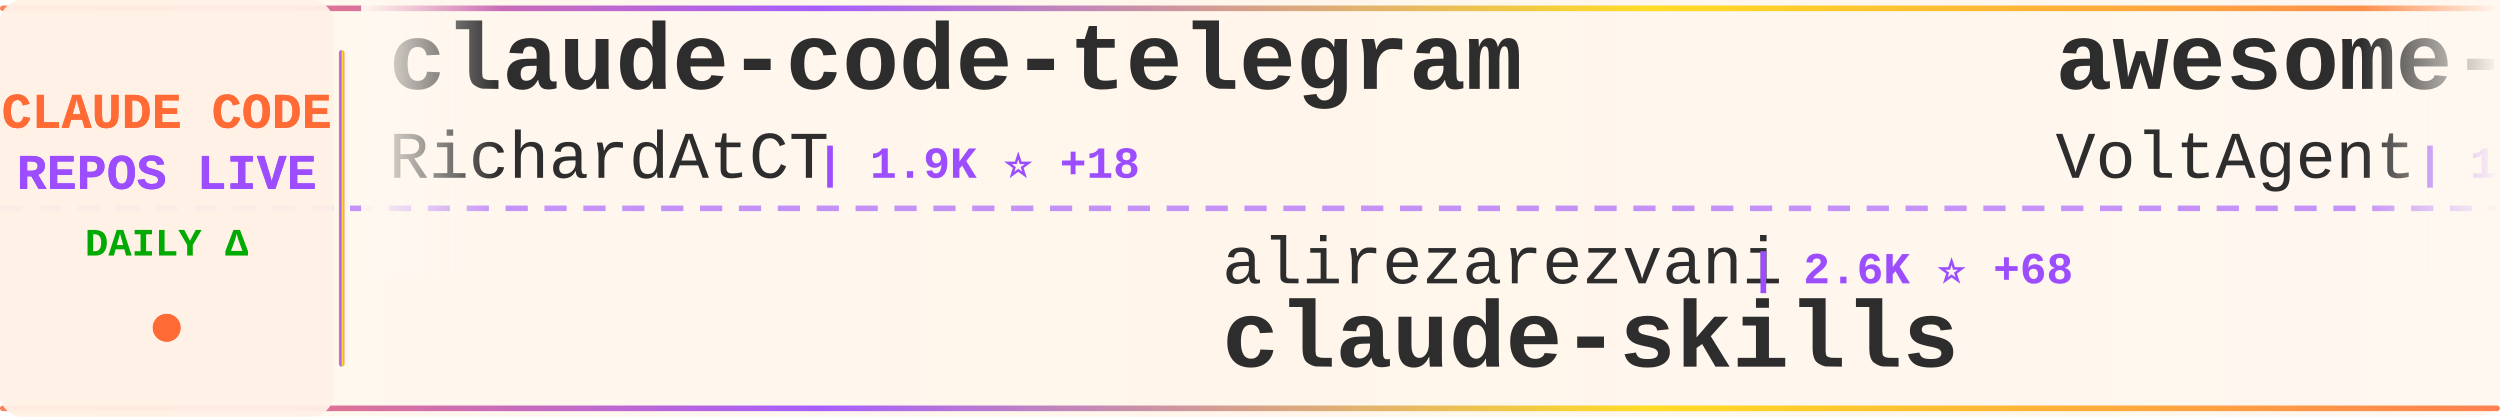
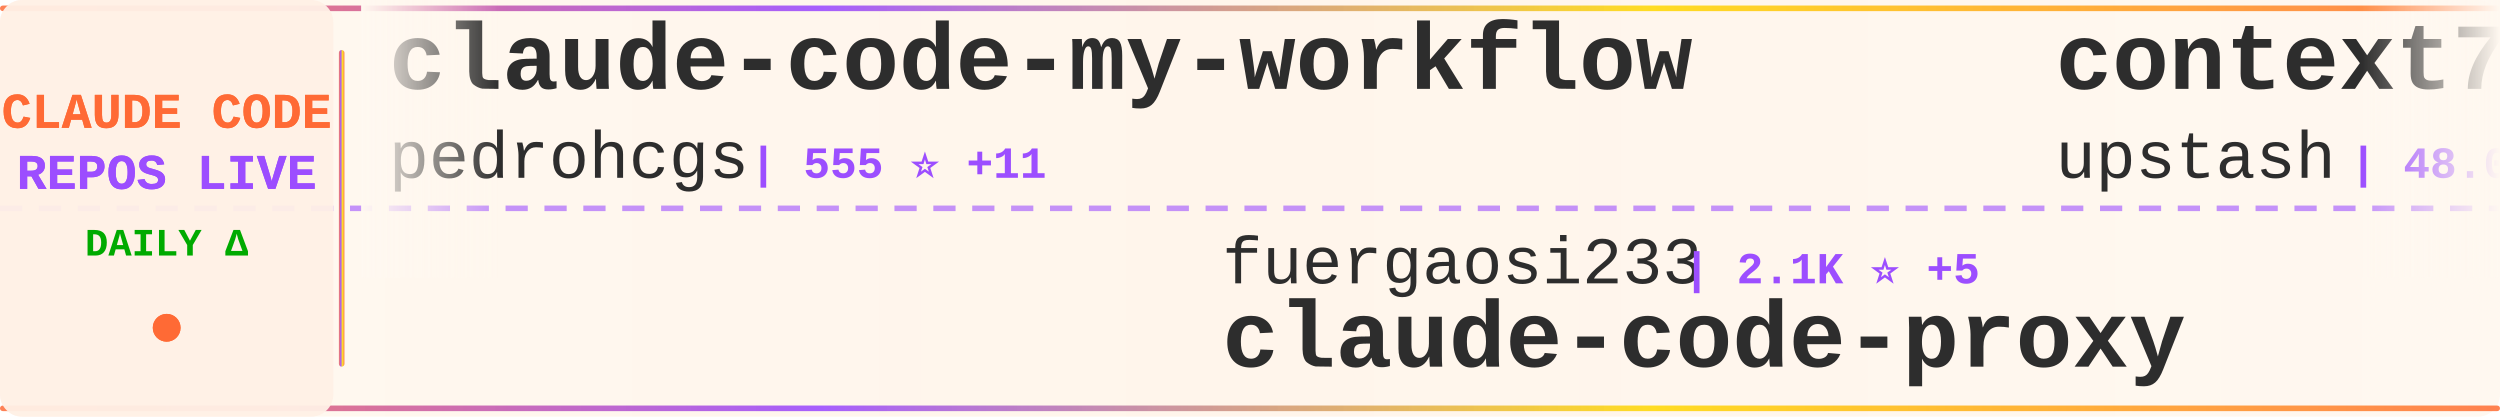
<svg xmlns="http://www.w3.org/2000/svg" width="900" height="150">
  <defs>
    <linearGradient id="tickerBg" x1="0%" y1="0%" x2="100%" y2="0%">
      <stop offset="0%" style="stop-color:#fff8f0;stop-opacity:0.98" />
      <stop offset="50%" style="stop-color:#fff5eb;stop-opacity:1" />
      <stop offset="100%" style="stop-color:#fff8f0;stop-opacity:0.98" />
    </linearGradient>
    <linearGradient id="borderGrad" x1="0%" y1="0%" x2="100%" y2="0%">
      <stop offset="0%" style="stop-color:#FF6B35;stop-opacity:0.85">
        <animate attributeName="stop-opacity" values="0.85;1;0.85" dur="2s" repeatCount="indefinite" />
      </stop>
      <stop offset="33%" style="stop-color:#9C4EFF;stop-opacity:0.9">
        <animate attributeName="stop-opacity" values="0.9;1;0.9" dur="2.2s" repeatCount="indefinite" />
      </stop>
      <stop offset="66%" style="stop-color:#FFD700;stop-opacity:0.85">
        <animate attributeName="stop-opacity" values="0.85;1;0.85" dur="1.8s" repeatCount="indefinite" />
      </stop>
      <stop offset="100%" style="stop-color:#FF6B35;stop-opacity:0.85">
        <animate attributeName="stop-opacity" values="0.85;1;0.85" dur="2s" repeatCount="indefinite" />
      </stop>
    </linearGradient>
    <filter id="textGlow">
      <feGaussianBlur stdDeviation="0.15" result="coloredBlur" />
      <feMerge>
        <feMergeNode in="coloredBlur" />
        <feMergeNode in="SourceGraphic" />
      </feMerge>
    </filter>
    <filter id="metricGlow">
      <feGaussianBlur stdDeviation="0.2" result="coloredBlur" />
      <feMerge>
        <feMergeNode in="coloredBlur" />
        <feMergeNode in="SourceGraphic" />
      </feMerge>
    </filter>
    <linearGradient id="leftFade" x1="0%" y1="0%" x2="100%" y2="0%">
      <stop offset="0%" style="stop-color:#fff8f0;stop-opacity:1" />
      <stop offset="100%" style="stop-color:#fff8f0;stop-opacity:0" />
    </linearGradient>
    <linearGradient id="rightFade" x1="0%" y1="0%" x2="100%" y2="0%">
      <stop offset="0%" style="stop-color:#fff8f0;stop-opacity:0" />
      <stop offset="100%" style="stop-color:#fff8f0;stop-opacity:1" />
    </linearGradient>
  </defs>
  <rect width="900" height="150" fill="url(#tickerBg)" rx="8" />
  <rect x="0" y="2" width="900" height="2" fill="url(#borderGrad)" rx="1" />
  <rect x="0" y="146" width="900" height="2" fill="url(#borderGrad)" rx="1" />
  <line x1="0" y1="75" x2="900" y2="75" stroke="#9C4EFF" stroke-width="2" stroke-dasharray="8 6" opacity="0.6" />
  <rect x="0" y="0" width="120" height="150" fill="#fff0e6" opacity="0.95" rx="8" />
  <text x="60" y="46" font-family="'Courier New', monospace" font-size="18" font-weight="bold" fill="#FF6B35" text-anchor="middle" filter="url(#textGlow)">
    CLAUDE CODE
  </text>
  <text x="60" y="68" font-family="'Courier New', monospace" font-size="18" font-weight="bold" fill="#9C4EFF" text-anchor="middle" filter="url(#textGlow)">
    REPOS LIVE
  </text>
  <text x="60" y="92" font-family="'Courier New', monospace" font-size="14" font-weight="bold" fill="#00aa00" text-anchor="middle">
    DAILY Δ
  </text>
  <circle cx="60" cy="118" r="5" fill="#FF6B35" filter="url(#metricGlow)">
    <animate attributeName="r" values="4;6;4" dur="1.5s" repeatCount="indefinite" />
    <animate attributeName="opacity" values="0.6;1;0.6" dur="1.5s" repeatCount="indefinite" />
  </circle>
  <rect x="122" y="18" width="2" height="114" fill="url(#borderGrad)" rx="1" />
  <clipPath id="tickerClip">
    <rect x="130" y="0" width="770" height="150" />
  </clipPath>
  <g clip-path="url(#tickerClip)">
    <g id="tickerItems">
      <animateTransform attributeName="transform" attributeType="XML" type="translate" from="0 0" to="-3000 0" dur="54s" repeatCount="indefinite" />
      <g transform="translate(0, 0)">
-         <text x="140" y="32" font-family="'Courier New', monospace" font-size="34" font-weight="bold" fill="#2d2d2d">claude-code-telegram</text>
-         <text x="140" y="64" font-family="'Courier New', monospace" font-size="24" font-weight="normal" fill="#2d2d2d" opacity="1.0">RichardAtCT</text>
-         <text x="294" y="64" font-family="'Courier New', monospace" font-size="16" font-weight="bold" fill="#9C4EFF"> | 1.9K ⭐ +18</text>
+         <text x="140" y="32" font-family="'Courier New', monospace" font-size="34" font-weight="bold" fill="#2d2d2d">claude-code-my-workflow</text>
+         <text x="140" y="64" font-family="'Courier New', monospace" font-size="24" font-weight="normal" fill="#2d2d2d" opacity="1.0">pedrohcgs</text>
+         <text x="270" y="64" font-family="'Courier New', monospace" font-size="16" font-weight="bold" fill="#9C4EFF"> | 555 ⭐ +11</text>
      </g>
      <g transform="translate(300, 0)">
-         <text x="140" y="102" font-family="'Courier New', monospace" font-size="24" font-weight="normal" fill="#2d2d2d" opacity="1.0">alirezarezvani</text>
-         <text x="330" y="102" font-family="'Courier New', monospace" font-size="16" font-weight="bold" fill="#9C4EFF"> | 2.6K ⭐ +68</text>
-         <text x="140" y="132" font-family="'Courier New', monospace" font-size="34" font-weight="bold" fill="#2d2d2d">claude-skills</text>
+         <text x="140" y="102" font-family="'Courier New', monospace" font-size="24" font-weight="normal" fill="#2d2d2d" opacity="1.0">fuergaosi233</text>
+         <text x="306" y="102" font-family="'Courier New', monospace" font-size="16" font-weight="bold" fill="#9C4EFF"> | 2.1K ⭐ +5</text>
+         <text x="140" y="132" font-family="'Courier New', monospace" font-size="34" font-weight="bold" fill="#2d2d2d">claude-code-proxy</text>
      </g>
      <g transform="translate(600, 0)">
-         <text x="140" y="32" font-family="'Courier New', monospace" font-size="34" font-weight="bold" fill="#2d2d2d">awesome-claude-code-suba...</text>
-         <text x="140" y="64" font-family="'Courier New', monospace" font-size="24" font-weight="normal" fill="#2d2d2d" opacity="1.0">VoltAgent</text>
-         <text x="270" y="64" font-family="'Courier New', monospace" font-size="16" font-weight="bold" fill="#9C4EFF"> | 12.7K ⭐ +112</text>
+         <text x="140" y="32" font-family="'Courier New', monospace" font-size="34" font-weight="bold" fill="#2d2d2d">context7</text>
+         <text x="140" y="64" font-family="'Courier New', monospace" font-size="24" font-weight="normal" fill="#2d2d2d" opacity="1.0">upstash</text>
+         <text x="246" y="64" font-family="'Courier New', monospace" font-size="16" font-weight="bold" fill="#9C4EFF"> | 48.0K ⭐ +111</text>
      </g>
      <g transform="translate(900, 0)">
+         <text x="140" y="102" font-family="'Courier New', monospace" font-size="24" font-weight="normal" fill="#2d2d2d" opacity="1.0">VoltAgent</text>
+         <text x="270" y="102" font-family="'Courier New', monospace" font-size="16" font-weight="bold" fill="#9C4EFF"> | 12.7K ⭐ +114</text>
+         <text x="140" y="132" font-family="'Courier New', monospace" font-size="34" font-weight="bold" fill="#2d2d2d">awesome-claude-code-suba...</text>
+       </g>
+       <g transform="translate(1200, 0)">
+         <text x="140" y="32" font-family="'Courier New', monospace" font-size="34" font-weight="bold" fill="#2d2d2d">claude-code-transcripts</text>
+         <text x="140" y="64" font-family="'Courier New', monospace" font-size="24" font-weight="normal" fill="#2d2d2d" opacity="1.0">simonw</text>
+         <text x="234" y="64" font-family="'Courier New', monospace" font-size="16" font-weight="bold" fill="#9C4EFF"> | 1.1K ⭐ +11</text>
+       </g>
+       <g transform="translate(1500, 0)">
        <text x="140" y="102" font-family="'Courier New', monospace" font-size="24" font-weight="normal" fill="#2d2d2d" opacity="1.0">EveryInc</text>
-         <text x="258" y="102" font-family="'Courier New', monospace" font-size="16" font-weight="bold" fill="#9C4EFF"> | 10.0K ⭐ +54</text>
+         <text x="258" y="102" font-family="'Courier New', monospace" font-size="16" font-weight="bold" fill="#9C4EFF"> | 10.0K ⭐ +42</text>
        <text x="140" y="132" font-family="'Courier New', monospace" font-size="34" font-weight="bold" fill="#2d2d2d">compound-engineering-plu...</text>
      </g>
-       <g transform="translate(1200, 0)">
-         <text x="140" y="32" font-family="'Courier New', monospace" font-size="34" font-weight="bold" fill="#2d2d2d">oh-my-claudecode</text>
-         <text x="140" y="64" font-family="'Courier New', monospace" font-size="24" font-weight="normal" fill="#2d2d2d" opacity="1.0">Yeachan-Heo</text>
-         <text x="294" y="64" font-family="'Courier New', monospace" font-size="16" font-weight="bold" fill="#9C4EFF"> | 8.7K ⭐ +152</text>
-       </g>
-       <g transform="translate(1500, 0)">
-         <text x="140" y="102" font-family="'Courier New', monospace" font-size="24" font-weight="normal" fill="#2d2d2d" opacity="1.0">JessyTsui</text>
-         <text x="270" y="102" font-family="'Courier New', monospace" font-size="16" font-weight="bold" fill="#9C4EFF"> | 1.1K ⭐ +4</text>
-         <text x="140" y="132" font-family="'Courier New', monospace" font-size="34" font-weight="bold" fill="#2d2d2d">Claude-Code-Remote</text>
-       </g>
      <g transform="translate(1800, 0)">
-         <text x="140" y="32" font-family="'Courier New', monospace" font-size="34" font-weight="bold" fill="#2d2d2d">Claudable</text>
-         <text x="140" y="64" font-family="'Courier New', monospace" font-size="24" font-weight="normal" fill="#2d2d2d" opacity="1.0">opactorai</text>
-         <text x="270" y="64" font-family="'Courier New', monospace" font-size="16" font-weight="bold" fill="#9C4EFF"> | 3.8K ⭐ +4</text>
+         <text x="140" y="32" font-family="'Courier New', monospace" font-size="34" font-weight="bold" fill="#2d2d2d">claude-code-subagents</text>
+         <text x="140" y="64" font-family="'Courier New', monospace" font-size="24" font-weight="normal" fill="#2d2d2d" opacity="1.0">0xfurai</text>
+         <text x="246" y="64" font-family="'Courier New', monospace" font-size="16" font-weight="bold" fill="#9C4EFF"> | 753 ⭐ +3</text>
      </g>
      <g transform="translate(2100, 0)">
-         <text x="140" y="102" font-family="'Courier New', monospace" font-size="24" font-weight="normal" fill="#2d2d2d" opacity="1.0">MadAppGang</text>
-         <text x="282" y="102" font-family="'Courier New', monospace" font-size="16" font-weight="bold" fill="#9C4EFF"> | 242 ⭐</text>
-         <text x="140" y="132" font-family="'Courier New', monospace" font-size="34" font-weight="bold" fill="#2d2d2d">claude-code</text>
+         <text x="140" y="102" font-family="'Courier New', monospace" font-size="24" font-weight="normal" fill="#2d2d2d" opacity="1.0">obra</text>
+         <text x="210" y="102" font-family="'Courier New', monospace" font-size="16" font-weight="bold" fill="#9C4EFF"> | 72.9K ⭐ +799</text>
+         <text x="140" y="132" font-family="'Courier New', monospace" font-size="34" font-weight="bold" fill="#2d2d2d">superpowers</text>
      </g>
      <g transform="translate(2400, 0)">
-         <text x="140" y="32" font-family="'Courier New', monospace" font-size="34" font-weight="bold" fill="#2d2d2d">claude-code-transcripts</text>
-         <text x="140" y="64" font-family="'Courier New', monospace" font-size="24" font-weight="normal" fill="#2d2d2d" opacity="1.0">simonw</text>
-         <text x="234" y="64" font-family="'Courier New', monospace" font-size="16" font-weight="bold" fill="#9C4EFF"> | 1.1K ⭐ +9</text>
+         <text x="140" y="32" font-family="'Courier New', monospace" font-size="34" font-weight="bold" fill="#2d2d2d">claude-code-cheat-sheet</text>
+         <text x="140" y="64" font-family="'Courier New', monospace" font-size="24" font-weight="normal" fill="#2d2d2d" opacity="1.0">Njengah</text>
+         <text x="246" y="64" font-family="'Courier New', monospace" font-size="16" font-weight="bold" fill="#9C4EFF"> | 1.4K ⭐ +1</text>
      </g>
      <g transform="translate(2700, 0)">
-         <text x="140" y="102" font-family="'Courier New', monospace" font-size="24" font-weight="normal" fill="#2d2d2d" opacity="1.0">ykdojo</text>
-         <text x="234" y="102" font-family="'Courier New', monospace" font-size="16" font-weight="bold" fill="#9C4EFF"> | 4.2K ⭐ +64</text>
-         <text x="140" y="132" font-family="'Courier New', monospace" font-size="34" font-weight="bold" fill="#2d2d2d">claude-code-tips</text>
+         <text x="140" y="102" font-family="'Courier New', monospace" font-size="24" font-weight="normal" fill="#2d2d2d" opacity="1.0">anthropics</text>
+         <text x="282" y="102" font-family="'Courier New', monospace" font-size="16" font-weight="bold" fill="#9C4EFF"> | 86.1K ⭐ +864</text>
+         <text x="140" y="132" font-family="'Courier New', monospace" font-size="34" font-weight="bold" fill="#2d2d2d">skills</text>
      </g>
      <g transform="translate(3000, 0)">
-         <text x="140" y="32" font-family="'Courier New', monospace" font-size="34" font-weight="bold" fill="#2d2d2d">claude-code-telegram</text>
-         <text x="140" y="64" font-family="'Courier New', monospace" font-size="24" font-weight="normal" fill="#2d2d2d" opacity="1.0">RichardAtCT</text>
-         <text x="294" y="64" font-family="'Courier New', monospace" font-size="16" font-weight="bold" fill="#9C4EFF"> | 1.9K ⭐ +18</text>
+         <text x="140" y="32" font-family="'Courier New', monospace" font-size="34" font-weight="bold" fill="#2d2d2d">claude-code-my-workflow</text>
+         <text x="140" y="64" font-family="'Courier New', monospace" font-size="24" font-weight="normal" fill="#2d2d2d" opacity="1.0">pedrohcgs</text>
+         <text x="270" y="64" font-family="'Courier New', monospace" font-size="16" font-weight="bold" fill="#9C4EFF"> | 555 ⭐ +11</text>
      </g>
      <g transform="translate(3300, 0)">
-         <text x="140" y="102" font-family="'Courier New', monospace" font-size="24" font-weight="normal" fill="#2d2d2d" opacity="1.0">alirezarezvani</text>
-         <text x="330" y="102" font-family="'Courier New', monospace" font-size="16" font-weight="bold" fill="#9C4EFF"> | 2.6K ⭐ +68</text>
-         <text x="140" y="132" font-family="'Courier New', monospace" font-size="34" font-weight="bold" fill="#2d2d2d">claude-skills</text>
+         <text x="140" y="102" font-family="'Courier New', monospace" font-size="24" font-weight="normal" fill="#2d2d2d" opacity="1.0">fuergaosi233</text>
+         <text x="306" y="102" font-family="'Courier New', monospace" font-size="16" font-weight="bold" fill="#9C4EFF"> | 2.1K ⭐ +5</text>
+         <text x="140" y="132" font-family="'Courier New', monospace" font-size="34" font-weight="bold" fill="#2d2d2d">claude-code-proxy</text>
      </g>
      <g transform="translate(3600, 0)">
-         <text x="140" y="32" font-family="'Courier New', monospace" font-size="34" font-weight="bold" fill="#2d2d2d">awesome-claude-code-suba...</text>
-         <text x="140" y="64" font-family="'Courier New', monospace" font-size="24" font-weight="normal" fill="#2d2d2d" opacity="1.0">VoltAgent</text>
-         <text x="270" y="64" font-family="'Courier New', monospace" font-size="16" font-weight="bold" fill="#9C4EFF"> | 12.7K ⭐ +112</text>
+         <text x="140" y="32" font-family="'Courier New', monospace" font-size="34" font-weight="bold" fill="#2d2d2d">context7</text>
+         <text x="140" y="64" font-family="'Courier New', monospace" font-size="24" font-weight="normal" fill="#2d2d2d" opacity="1.0">upstash</text>
+         <text x="246" y="64" font-family="'Courier New', monospace" font-size="16" font-weight="bold" fill="#9C4EFF"> | 48.0K ⭐ +111</text>
      </g>
      <g transform="translate(3900, 0)">
-         <text x="140" y="102" font-family="'Courier New', monospace" font-size="24" font-weight="normal" fill="#2d2d2d" opacity="1.0">EveryInc</text>
-         <text x="258" y="102" font-family="'Courier New', monospace" font-size="16" font-weight="bold" fill="#9C4EFF"> | 10.0K ⭐ +54</text>
-         <text x="140" y="132" font-family="'Courier New', monospace" font-size="34" font-weight="bold" fill="#2d2d2d">compound-engineering-plu...</text>
+         <text x="140" y="102" font-family="'Courier New', monospace" font-size="24" font-weight="normal" fill="#2d2d2d" opacity="1.0">VoltAgent</text>
+         <text x="270" y="102" font-family="'Courier New', monospace" font-size="16" font-weight="bold" fill="#9C4EFF"> | 12.7K ⭐ +114</text>
+         <text x="140" y="132" font-family="'Courier New', monospace" font-size="34" font-weight="bold" fill="#2d2d2d">awesome-claude-code-suba...</text>
      </g>
    </g>
  </g>
  <rect x="130" y="0" width="50" height="100" fill="url(#leftFade)" />
  <rect x="850" y="0" width="50" height="100" fill="url(#rightFade)" />
</svg>
